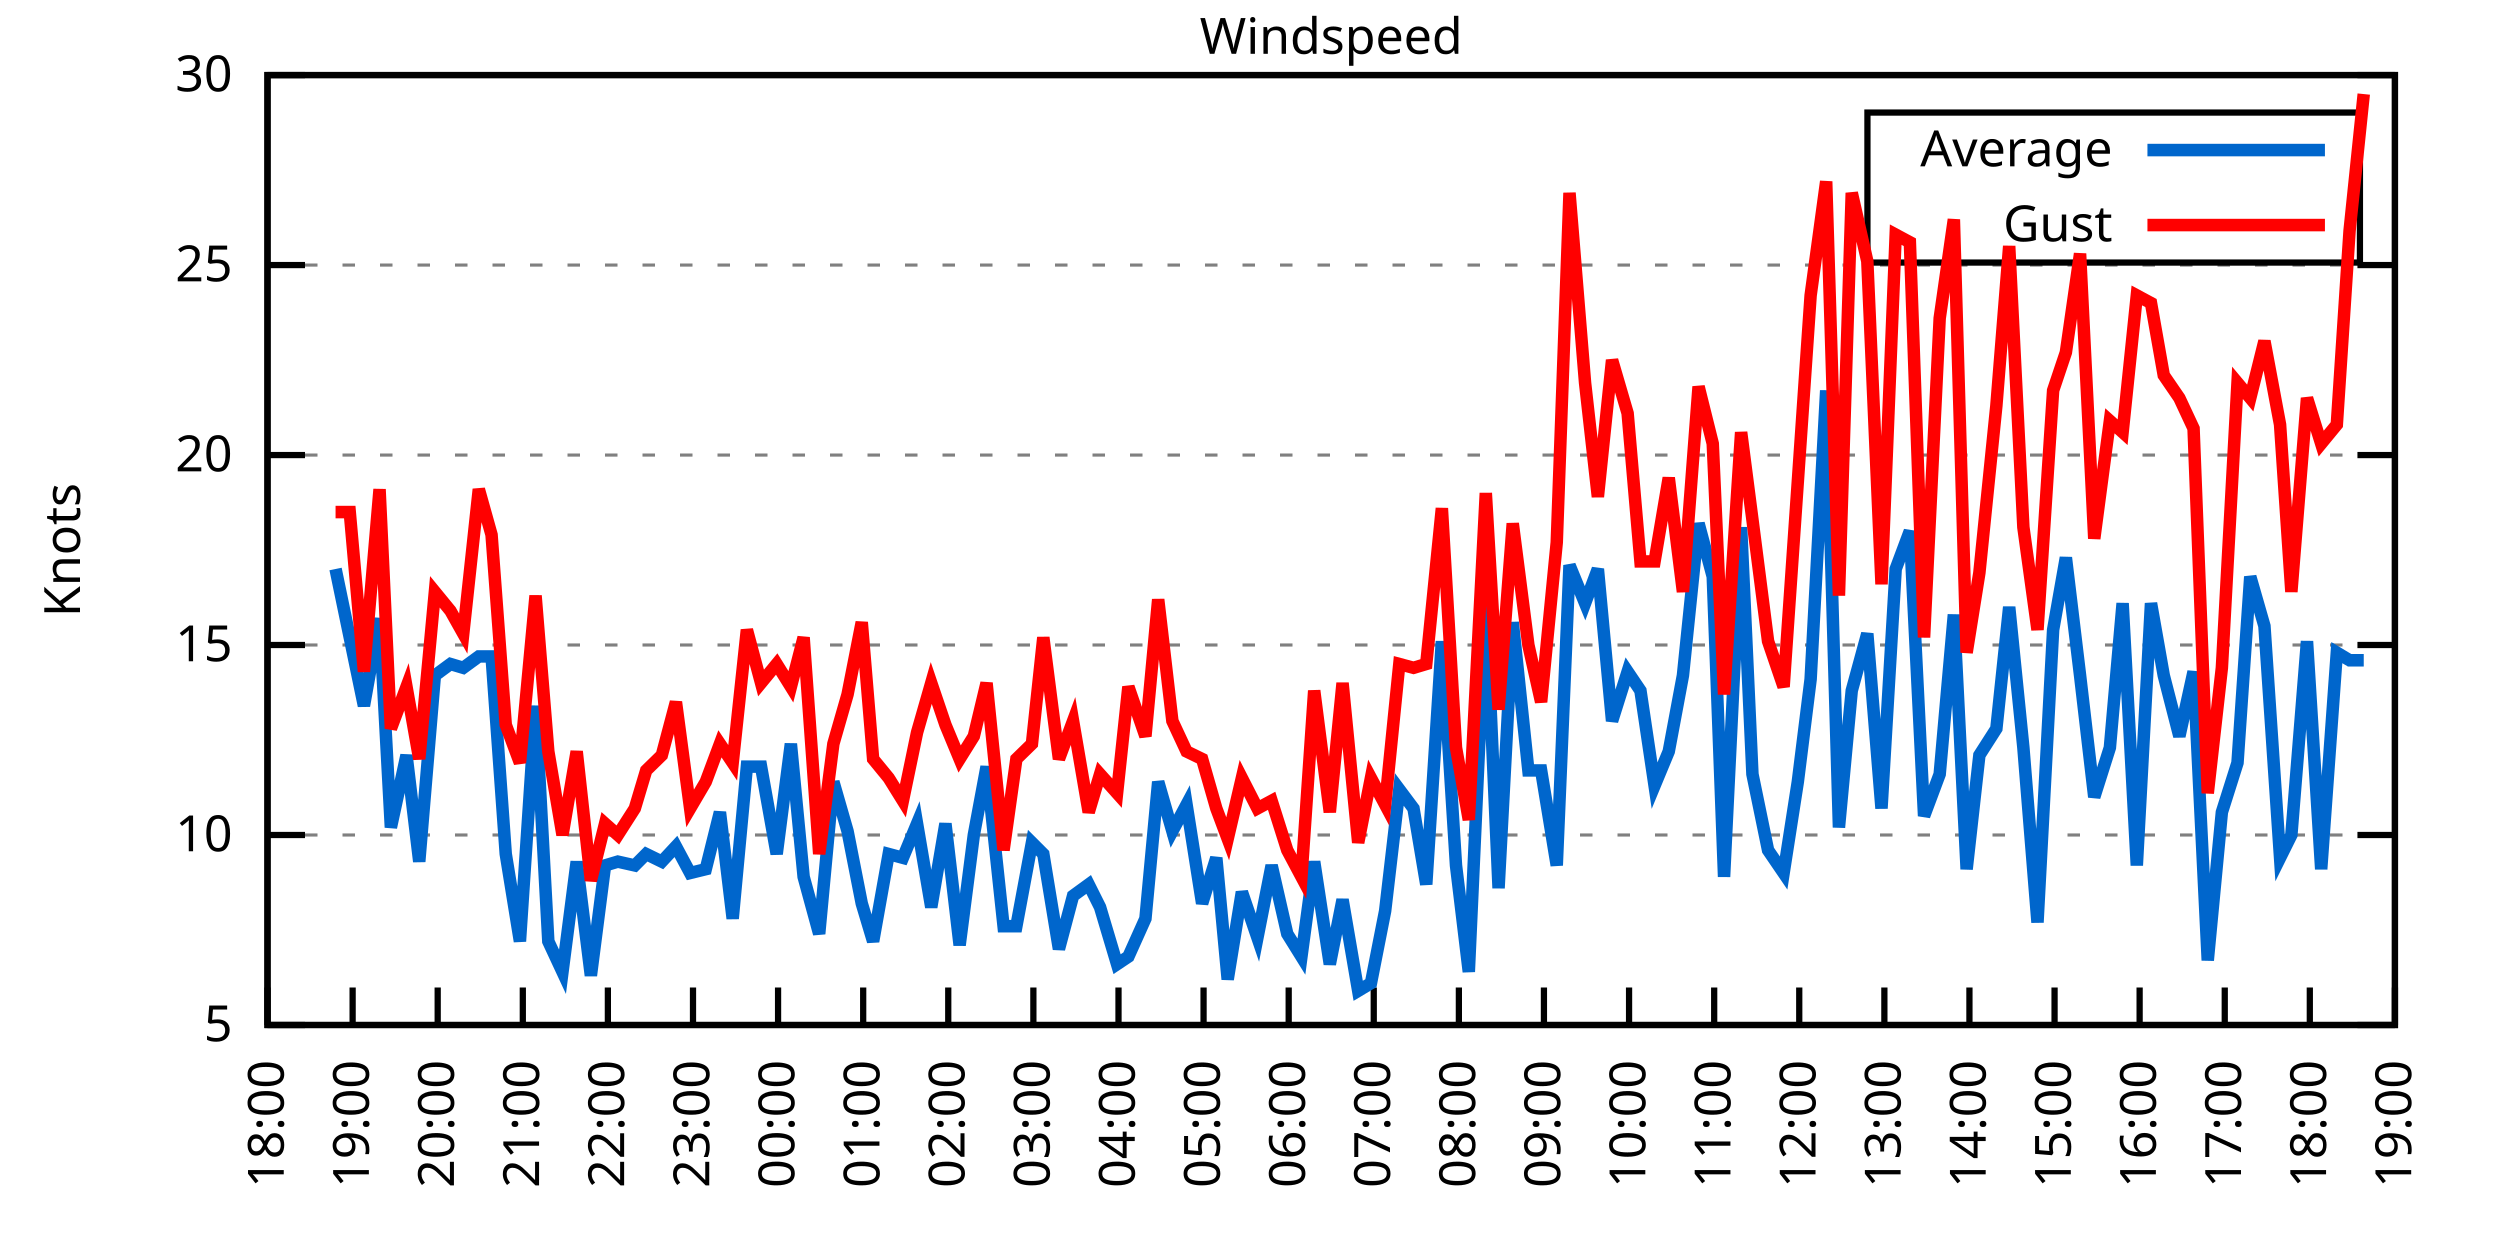
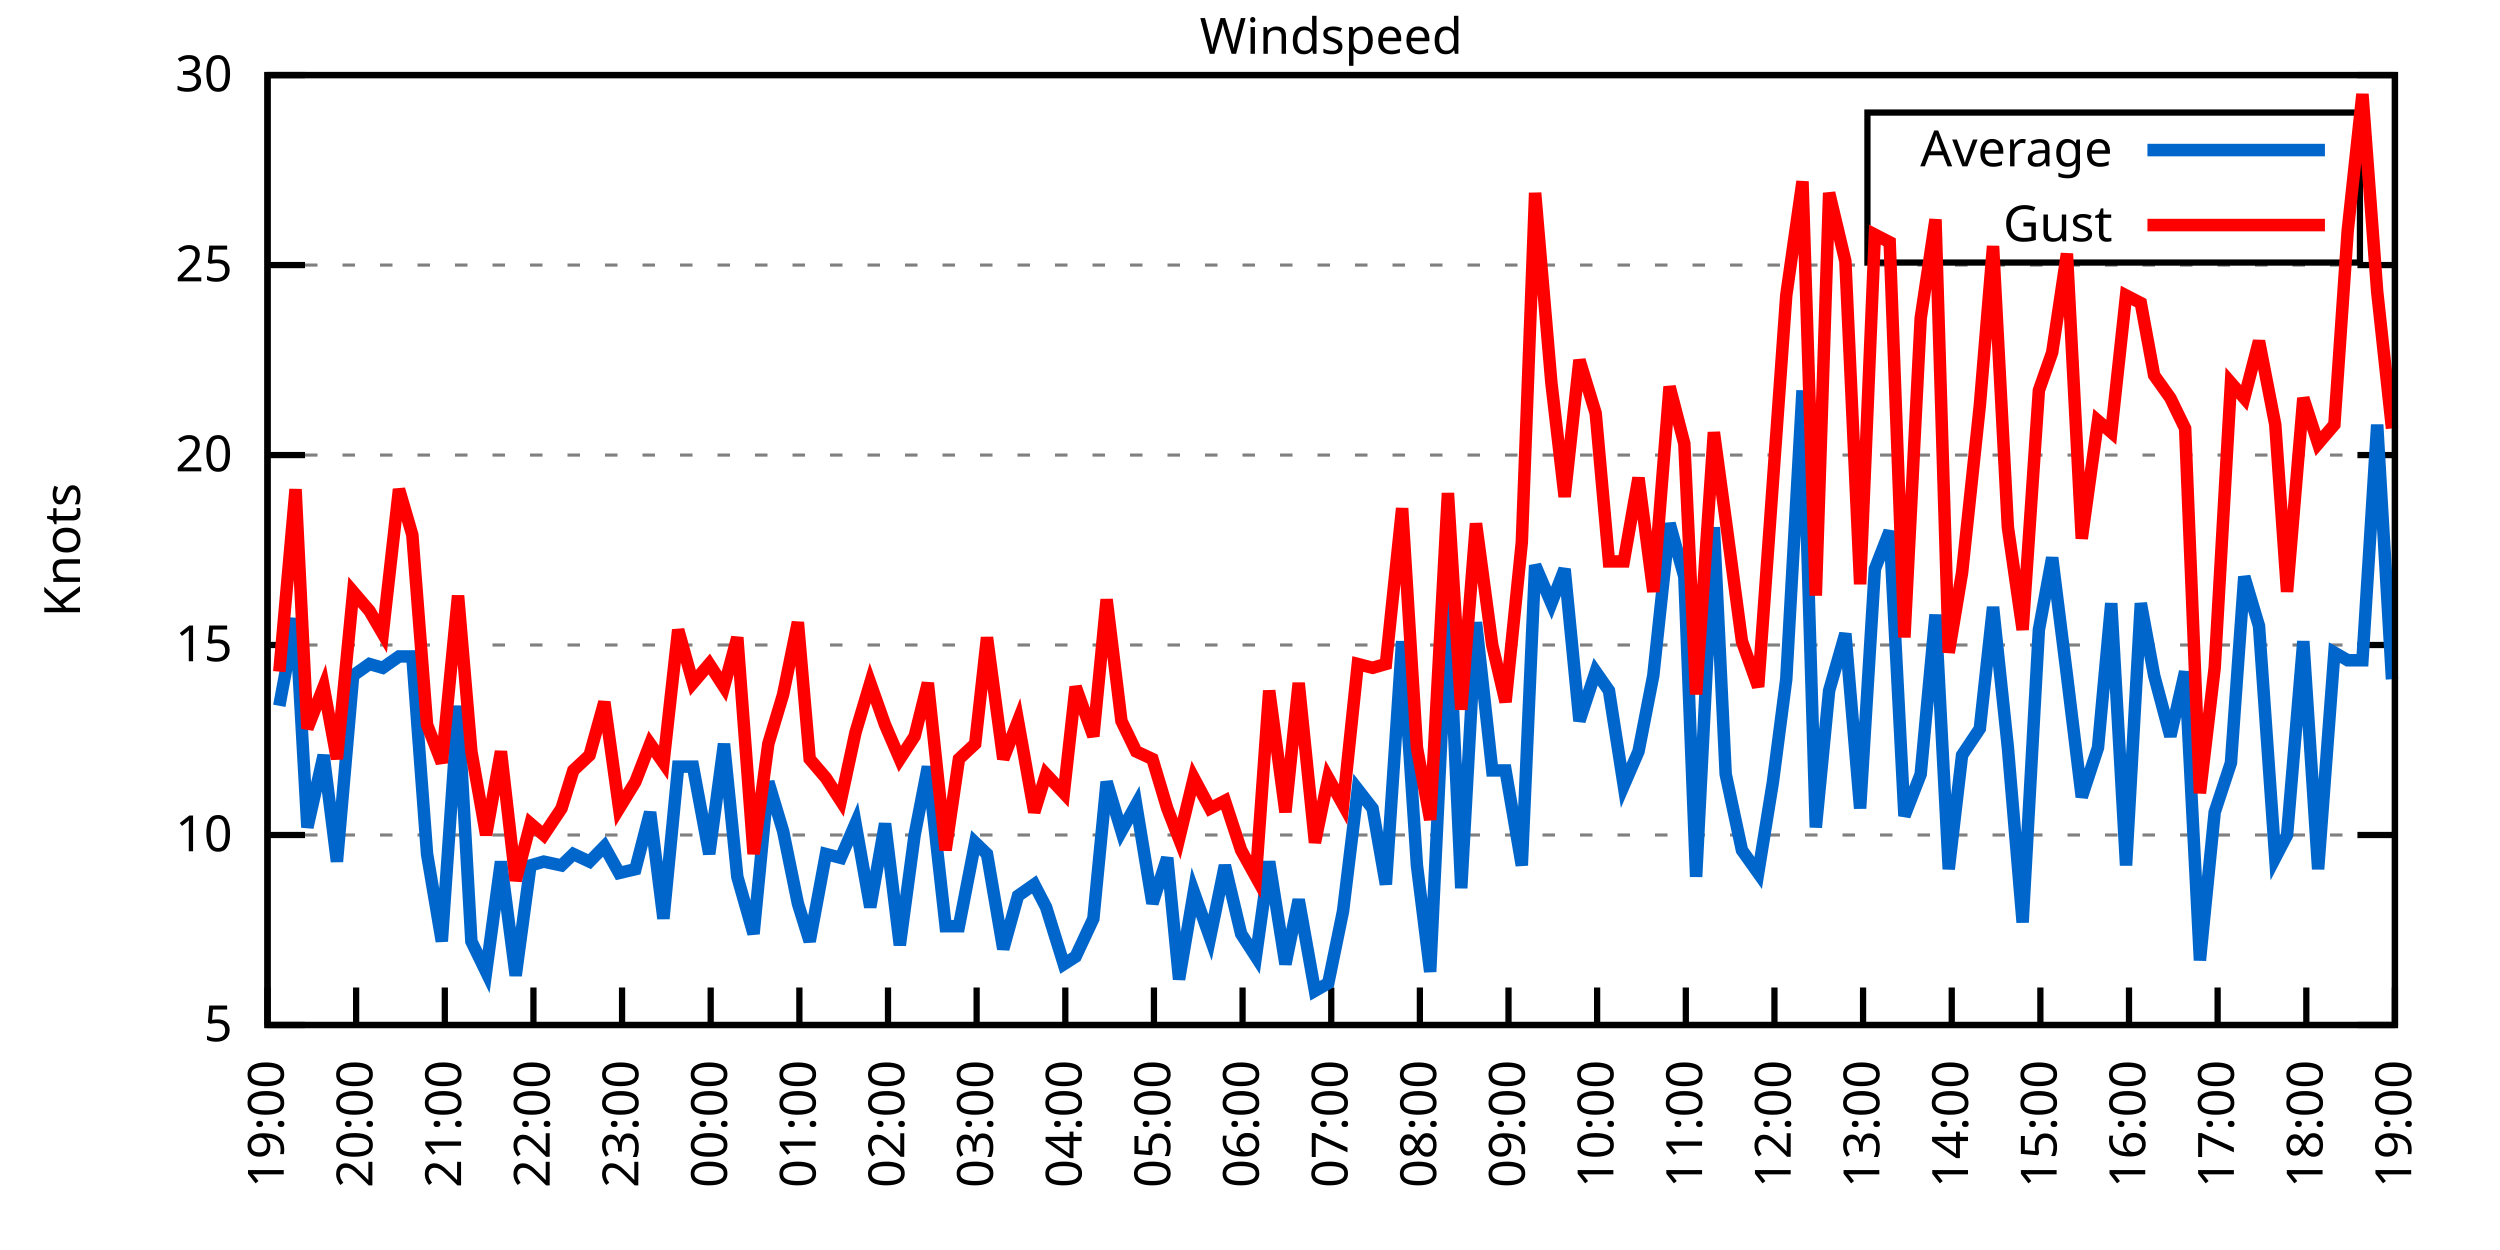
<svg xmlns="http://www.w3.org/2000/svg" xmlns:xlink="http://www.w3.org/1999/xlink" width="400" height="200" viewBox="0 0 400 200">
  <g id="gnuplot_canvas">
    <rect x="0" y="0" width="400" height="200" fill="none" />
    <defs>
      <circle id="gpDot" r="0.5" stroke-width="0.5" stroke="currentColor" />
      <path id="gpPt0" stroke-width="0.333" stroke="currentColor" d="M-1,0 h2 M0,-1 v2" />
      <path id="gpPt1" stroke-width="0.333" stroke="currentColor" d="M-1,-1 L1,1 M1,-1 L-1,1" />
      <path id="gpPt2" stroke-width="0.333" stroke="currentColor" d="M-1,0 L1,0 M0,-1 L0,1 M-1,-1 L1,1 M-1,1 L1,-1" />
      <rect id="gpPt3" stroke-width="0.333" stroke="currentColor" x="-1" y="-1" width="2" height="2" />
      <rect id="gpPt4" stroke-width="0.333" stroke="currentColor" fill="currentColor" x="-1" y="-1" width="2" height="2" />
      <circle id="gpPt5" stroke-width="0.333" stroke="currentColor" cx="0" cy="0" r="1" />
      <use xlink:href="#gpPt5" id="gpPt6" fill="currentColor" stroke="none" />
      <path id="gpPt7" stroke-width="0.333" stroke="currentColor" d="M0,-1.33 L-1.33,0.67 L1.33,0.67 z" />
      <use xlink:href="#gpPt7" id="gpPt8" fill="currentColor" stroke="none" />
      <use xlink:href="#gpPt7" id="gpPt9" stroke="currentColor" transform="rotate(180)" />
      <use xlink:href="#gpPt9" id="gpPt10" fill="currentColor" stroke="none" />
      <use xlink:href="#gpPt3" id="gpPt11" stroke="currentColor" transform="rotate(45)" />
      <use xlink:href="#gpPt11" id="gpPt12" fill="currentColor" stroke="none" />
      <path id="gpPt13" stroke-width="0.333" stroke="currentColor" d="M0,1.330 L1.265,0.411 L0.782,-1.067 L-0.782,-1.076 L-1.265,0.411 z" />
      <use xlink:href="#gpPt13" id="gpPt14" fill="currentColor" stroke="none" />
      <filter id="textbox" filterUnits="objectBoundingBox" x="0" y="0" height="1" width="1">
        <feFlood flood-color="white" flood-opacity="1" result="bgnd" />
        <feComposite in="SourceGraphic" in2="bgnd" operator="atop" />
      </filter>
      <filter id="greybox" filterUnits="objectBoundingBox" x="0" y="0" height="1" width="1">
        <feFlood flood-color="lightgrey" flood-opacity="1" result="grey" />
        <feComposite in="SourceGraphic" in2="grey" operator="atop" />
      </filter>
    </defs>
    <g fill="none" color="white" stroke="currentColor" stroke-width="1.00" stroke-linecap="butt" stroke-linejoin="miter">
</g>
    <g fill="none" color="black" stroke="currentColor" stroke-width="1.00" stroke-linecap="butt" stroke-linejoin="miter">
      <g stroke="none" shape-rendering="crispEdges">
        <polygon fill="rgb(255, 255, 255)" points="42.80,164.00 383.18,164.00 383.18,12.02 42.80,12.02 " />
      </g>
    </g>
    <g fill="none" color="black" stroke="currentColor" stroke-width="1.00" stroke-linecap="butt" stroke-linejoin="miter">
</g>
    <g fill="none" color="black" stroke="black" stroke-width="0.50" stroke-linecap="butt" stroke-linejoin="miter">
</g>
    <g fill="none" color="gray" stroke="currentColor" stroke-width="0.50" stroke-linecap="butt" stroke-linejoin="miter">
      <path stroke="gray" stroke-dasharray="2,4" class="gridline" d="M42.80,164.00 L383.19,164.00  " />
    </g>
    <g fill="none" color="gray" stroke="gray" stroke-width="1.00" stroke-linecap="butt" stroke-linejoin="miter">
</g>
    <g fill="none" color="black" stroke="currentColor" stroke-width="1.00" stroke-linecap="butt" stroke-linejoin="miter">
      <path stroke="black" d="M42.80,164.00 L48.80,164.00 M383.19,164.00 L377.19,164.00  " />
      <g transform="translate(37.20,166.60)" stroke="none" fill="black" font-family="Sans" font-size="8.00" text-anchor="end">
        <text>
          <tspan font-family="Sans"> 5</tspan>
        </text>
      </g>
    </g>
    <g fill="none" color="black" stroke="currentColor" stroke-width="1.00" stroke-linecap="butt" stroke-linejoin="miter">
</g>
    <g fill="none" color="black" stroke="black" stroke-width="0.50" stroke-linecap="butt" stroke-linejoin="miter">
</g>
    <g fill="none" color="gray" stroke="currentColor" stroke-width="0.50" stroke-linecap="butt" stroke-linejoin="miter">
      <path stroke="gray" stroke-dasharray="2,4" class="gridline" d="M42.80,133.60 L383.19,133.60  " />
    </g>
    <g fill="none" color="gray" stroke="gray" stroke-width="1.00" stroke-linecap="butt" stroke-linejoin="miter">
</g>
    <g fill="none" color="black" stroke="currentColor" stroke-width="1.00" stroke-linecap="butt" stroke-linejoin="miter">
      <path stroke="black" d="M42.80,133.60 L48.80,133.60 M383.19,133.60 L377.19,133.60  " />
      <g transform="translate(37.20,136.20)" stroke="none" fill="black" font-family="Sans" font-size="8.00" text-anchor="end">
        <text>
          <tspan font-family="Sans"> 10</tspan>
        </text>
      </g>
    </g>
    <g fill="none" color="black" stroke="currentColor" stroke-width="1.00" stroke-linecap="butt" stroke-linejoin="miter">
</g>
    <g fill="none" color="black" stroke="black" stroke-width="0.50" stroke-linecap="butt" stroke-linejoin="miter">
</g>
    <g fill="none" color="gray" stroke="currentColor" stroke-width="0.50" stroke-linecap="butt" stroke-linejoin="miter">
      <path stroke="gray" stroke-dasharray="2,4" class="gridline" d="M42.80,103.20 L383.19,103.20  " />
    </g>
    <g fill="none" color="gray" stroke="gray" stroke-width="1.00" stroke-linecap="butt" stroke-linejoin="miter">
</g>
    <g fill="none" color="black" stroke="currentColor" stroke-width="1.00" stroke-linecap="butt" stroke-linejoin="miter">
      <path stroke="black" d="M42.80,103.20 L48.80,103.20 M383.19,103.20 L377.19,103.20  " />
      <g transform="translate(37.20,105.80)" stroke="none" fill="black" font-family="Sans" font-size="8.00" text-anchor="end">
        <text>
          <tspan font-family="Sans"> 15</tspan>
        </text>
      </g>
    </g>
    <g fill="none" color="black" stroke="currentColor" stroke-width="1.00" stroke-linecap="butt" stroke-linejoin="miter">
</g>
    <g fill="none" color="black" stroke="black" stroke-width="0.50" stroke-linecap="butt" stroke-linejoin="miter">
</g>
    <g fill="none" color="gray" stroke="currentColor" stroke-width="0.50" stroke-linecap="butt" stroke-linejoin="miter">
      <path stroke="gray" stroke-dasharray="2,4" class="gridline" d="M42.80,72.81 L383.19,72.81  " />
    </g>
    <g fill="none" color="gray" stroke="gray" stroke-width="1.00" stroke-linecap="butt" stroke-linejoin="miter">
</g>
    <g fill="none" color="black" stroke="currentColor" stroke-width="1.00" stroke-linecap="butt" stroke-linejoin="miter">
      <path stroke="black" d="M42.80,72.81 L48.80,72.81 M383.19,72.81 L377.19,72.81  " />
      <g transform="translate(37.20,75.41)" stroke="none" fill="black" font-family="Sans" font-size="8.00" text-anchor="end">
        <text>
          <tspan font-family="Sans"> 20</tspan>
        </text>
      </g>
    </g>
    <g fill="none" color="black" stroke="currentColor" stroke-width="1.00" stroke-linecap="butt" stroke-linejoin="miter">
</g>
    <g fill="none" color="black" stroke="black" stroke-width="0.50" stroke-linecap="butt" stroke-linejoin="miter">
</g>
    <g fill="none" color="gray" stroke="currentColor" stroke-width="0.50" stroke-linecap="butt" stroke-linejoin="miter">
      <path stroke="gray" stroke-dasharray="2,4" class="gridline" d="M42.80,42.41 L383.19,42.41  " />
    </g>
    <g fill="none" color="gray" stroke="gray" stroke-width="1.00" stroke-linecap="butt" stroke-linejoin="miter">
</g>
    <g fill="none" color="black" stroke="currentColor" stroke-width="1.00" stroke-linecap="butt" stroke-linejoin="miter">
      <path stroke="black" d="M42.80,42.41 L48.80,42.41 M383.19,42.41 L377.19,42.41  " />
      <g transform="translate(37.20,45.01)" stroke="none" fill="black" font-family="Sans" font-size="8.00" text-anchor="end">
        <text>
          <tspan font-family="Sans"> 25</tspan>
        </text>
      </g>
    </g>
    <g fill="none" color="black" stroke="currentColor" stroke-width="1.00" stroke-linecap="butt" stroke-linejoin="miter">
</g>
    <g fill="none" color="black" stroke="black" stroke-width="0.50" stroke-linecap="butt" stroke-linejoin="miter">
</g>
    <g fill="none" color="gray" stroke="currentColor" stroke-width="0.50" stroke-linecap="butt" stroke-linejoin="miter">
      <path stroke="gray" stroke-dasharray="2,4" class="gridline" d="M42.80,12.01 L383.19,12.01  " />
    </g>
    <g fill="none" color="gray" stroke="gray" stroke-width="1.00" stroke-linecap="butt" stroke-linejoin="miter">
</g>
    <g fill="none" color="black" stroke="currentColor" stroke-width="1.00" stroke-linecap="butt" stroke-linejoin="miter">
      <path stroke="black" d="M42.80,12.01 L48.80,12.01 M383.19,12.01 L377.19,12.01  " />
      <g transform="translate(37.20,14.61)" stroke="none" fill="black" font-family="Sans" font-size="8.00" text-anchor="end">
        <text>
          <tspan font-family="Sans"> 30</tspan>
        </text>
      </g>
    </g>
    <g fill="none" color="black" stroke="currentColor" stroke-width="1.00" stroke-linecap="butt" stroke-linejoin="miter">
      <path stroke="black" d="M42.80,164.00 L42.80,158.00  " />
      <g transform="translate(45.40,169.60) rotate(270.00)" stroke="none" fill="black" font-family="Sans" font-size="8.00" text-anchor="end">
        <text>
-           <tspan font-family="Sans">18:00</tspan>
-         </text>
-       </g>
-     </g>
-     <g fill="none" color="black" stroke="currentColor" stroke-width="1.00" stroke-linecap="butt" stroke-linejoin="miter">
-       <path stroke="black" d="M56.42,164.00 L56.42,158.00  " />
-       <g transform="translate(59.02,169.60) rotate(270.00)" stroke="none" fill="black" font-family="Sans" font-size="8.00" text-anchor="end">
-         <text>
          <tspan font-family="Sans">19:00</tspan>
        </text>
      </g>
    </g>
    <g fill="none" color="black" stroke="currentColor" stroke-width="1.00" stroke-linecap="butt" stroke-linejoin="miter">
-       <path stroke="black" d="M70.03,164.00 L70.03,158.00  " />
-       <g transform="translate(72.63,169.60) rotate(270.00)" stroke="none" fill="black" font-family="Sans" font-size="8.00" text-anchor="end">
+       <path stroke="black" d="M56.98,164.00 L56.98,158.00  " />
+       <g transform="translate(59.58,169.60) rotate(270.00)" stroke="none" fill="black" font-family="Sans" font-size="8.00" text-anchor="end">
        <text>
          <tspan font-family="Sans">20:00</tspan>
        </text>
      </g>
    </g>
    <g fill="none" color="black" stroke="currentColor" stroke-width="1.00" stroke-linecap="butt" stroke-linejoin="miter">
-       <path stroke="black" d="M83.65,164.00 L83.65,158.00  " />
-       <g transform="translate(86.25,169.60) rotate(270.00)" stroke="none" fill="black" font-family="Sans" font-size="8.00" text-anchor="end">
+       <path stroke="black" d="M71.17,164.00 L71.17,158.00  " />
+       <g transform="translate(73.77,169.60) rotate(270.00)" stroke="none" fill="black" font-family="Sans" font-size="8.00" text-anchor="end">
        <text>
          <tspan font-family="Sans">21:00</tspan>
        </text>
      </g>
    </g>
    <g fill="none" color="black" stroke="currentColor" stroke-width="1.00" stroke-linecap="butt" stroke-linejoin="miter">
-       <path stroke="black" d="M97.26,164.00 L97.26,158.00  " />
-       <g transform="translate(99.86,169.60) rotate(270.00)" stroke="none" fill="black" font-family="Sans" font-size="8.00" text-anchor="end">
+       <path stroke="black" d="M85.35,164.00 L85.35,158.00  " />
+       <g transform="translate(87.95,169.60) rotate(270.00)" stroke="none" fill="black" font-family="Sans" font-size="8.00" text-anchor="end">
        <text>
          <tspan font-family="Sans">22:00</tspan>
        </text>
      </g>
    </g>
    <g fill="none" color="black" stroke="currentColor" stroke-width="1.00" stroke-linecap="butt" stroke-linejoin="miter">
-       <path stroke="black" d="M110.88,164.00 L110.88,158.00  " />
-       <g transform="translate(113.48,169.60) rotate(270.00)" stroke="none" fill="black" font-family="Sans" font-size="8.00" text-anchor="end">
+       <path stroke="black" d="M99.53,164.00 L99.53,158.00  " />
+       <g transform="translate(102.13,169.60) rotate(270.00)" stroke="none" fill="black" font-family="Sans" font-size="8.00" text-anchor="end">
        <text>
          <tspan font-family="Sans">23:00</tspan>
        </text>
      </g>
    </g>
    <g fill="none" color="black" stroke="currentColor" stroke-width="1.00" stroke-linecap="butt" stroke-linejoin="miter">
-       <path stroke="black" d="M124.49,164.00 L124.49,158.00  " />
-       <g transform="translate(127.09,169.60) rotate(270.00)" stroke="none" fill="black" font-family="Sans" font-size="8.00" text-anchor="end">
+       <path stroke="black" d="M113.71,164.00 L113.71,158.00  " />
+       <g transform="translate(116.31,169.60) rotate(270.00)" stroke="none" fill="black" font-family="Sans" font-size="8.00" text-anchor="end">
        <text>
          <tspan font-family="Sans">00:00</tspan>
        </text>
      </g>
    </g>
    <g fill="none" color="black" stroke="currentColor" stroke-width="1.00" stroke-linecap="butt" stroke-linejoin="miter">
-       <path stroke="black" d="M138.11,164.00 L138.11,158.00  " />
-       <g transform="translate(140.71,169.60) rotate(270.00)" stroke="none" fill="black" font-family="Sans" font-size="8.00" text-anchor="end">
+       <path stroke="black" d="M127.90,164.00 L127.90,158.00  " />
+       <g transform="translate(130.50,169.60) rotate(270.00)" stroke="none" fill="black" font-family="Sans" font-size="8.00" text-anchor="end">
        <text>
          <tspan font-family="Sans">01:00</tspan>
        </text>
      </g>
    </g>
    <g fill="none" color="black" stroke="currentColor" stroke-width="1.00" stroke-linecap="butt" stroke-linejoin="miter">
-       <path stroke="black" d="M151.72,164.00 L151.72,158.00  " />
-       <g transform="translate(154.32,169.60) rotate(270.00)" stroke="none" fill="black" font-family="Sans" font-size="8.00" text-anchor="end">
+       <path stroke="black" d="M142.08,164.00 L142.08,158.00  " />
+       <g transform="translate(144.68,169.60) rotate(270.00)" stroke="none" fill="black" font-family="Sans" font-size="8.00" text-anchor="end">
        <text>
          <tspan font-family="Sans">02:00</tspan>
        </text>
      </g>
    </g>
    <g fill="none" color="black" stroke="currentColor" stroke-width="1.00" stroke-linecap="butt" stroke-linejoin="miter">
-       <path stroke="black" d="M165.34,164.00 L165.34,158.00  " />
-       <g transform="translate(167.94,169.60) rotate(270.00)" stroke="none" fill="black" font-family="Sans" font-size="8.00" text-anchor="end">
+       <path stroke="black" d="M156.26,164.00 L156.26,158.00  " />
+       <g transform="translate(158.86,169.60) rotate(270.00)" stroke="none" fill="black" font-family="Sans" font-size="8.00" text-anchor="end">
        <text>
          <tspan font-family="Sans">03:00</tspan>
        </text>
      </g>
    </g>
    <g fill="none" color="black" stroke="currentColor" stroke-width="1.00" stroke-linecap="butt" stroke-linejoin="miter">
-       <path stroke="black" d="M178.96,164.00 L178.96,158.00  " />
-       <g transform="translate(181.56,169.60) rotate(270.00)" stroke="none" fill="black" font-family="Sans" font-size="8.00" text-anchor="end">
+       <path stroke="black" d="M170.45,164.00 L170.45,158.00  " />
+       <g transform="translate(173.05,169.60) rotate(270.00)" stroke="none" fill="black" font-family="Sans" font-size="8.00" text-anchor="end">
        <text>
          <tspan font-family="Sans">04:00</tspan>
        </text>
      </g>
    </g>
    <g fill="none" color="black" stroke="currentColor" stroke-width="1.00" stroke-linecap="butt" stroke-linejoin="miter">
-       <path stroke="black" d="M192.57,164.00 L192.57,158.00  " />
-       <g transform="translate(195.17,169.60) rotate(270.00)" stroke="none" fill="black" font-family="Sans" font-size="8.00" text-anchor="end">
+       <path stroke="black" d="M184.63,164.00 L184.63,158.00  " />
+       <g transform="translate(187.23,169.60) rotate(270.00)" stroke="none" fill="black" font-family="Sans" font-size="8.00" text-anchor="end">
        <text>
          <tspan font-family="Sans">05:00</tspan>
        </text>
      </g>
    </g>
    <g fill="none" color="black" stroke="currentColor" stroke-width="1.00" stroke-linecap="butt" stroke-linejoin="miter">
-       <path stroke="black" d="M206.19,164.00 L206.19,158.00  " />
-       <g transform="translate(208.79,169.60) rotate(270.00)" stroke="none" fill="black" font-family="Sans" font-size="8.00" text-anchor="end">
+       <path stroke="black" d="M198.81,164.00 L198.81,158.00  " />
+       <g transform="translate(201.41,169.60) rotate(270.00)" stroke="none" fill="black" font-family="Sans" font-size="8.00" text-anchor="end">
        <text>
          <tspan font-family="Sans">06:00</tspan>
        </text>
      </g>
    </g>
    <g fill="none" color="black" stroke="currentColor" stroke-width="1.00" stroke-linecap="butt" stroke-linejoin="miter">
-       <path stroke="black" d="M219.80,164.00 L219.80,158.00  " />
-       <g transform="translate(222.40,169.60) rotate(270.00)" stroke="none" fill="black" font-family="Sans" font-size="8.00" text-anchor="end">
+       <path stroke="black" d="M213.00,164.00 L213.00,158.00  " />
+       <g transform="translate(215.60,169.60) rotate(270.00)" stroke="none" fill="black" font-family="Sans" font-size="8.00" text-anchor="end">
        <text>
          <tspan font-family="Sans">07:00</tspan>
        </text>
      </g>
    </g>
    <g fill="none" color="black" stroke="currentColor" stroke-width="1.00" stroke-linecap="butt" stroke-linejoin="miter">
-       <path stroke="black" d="M233.42,164.00 L233.42,158.00  " />
-       <g transform="translate(236.02,169.60) rotate(270.00)" stroke="none" fill="black" font-family="Sans" font-size="8.00" text-anchor="end">
+       <path stroke="black" d="M227.18,164.00 L227.18,158.00  " />
+       <g transform="translate(229.78,169.60) rotate(270.00)" stroke="none" fill="black" font-family="Sans" font-size="8.00" text-anchor="end">
        <text>
          <tspan font-family="Sans">08:00</tspan>
        </text>
      </g>
    </g>
    <g fill="none" color="black" stroke="currentColor" stroke-width="1.00" stroke-linecap="butt" stroke-linejoin="miter">
-       <path stroke="black" d="M247.03,164.00 L247.03,158.00  " />
-       <g transform="translate(249.63,169.60) rotate(270.00)" stroke="none" fill="black" font-family="Sans" font-size="8.00" text-anchor="end">
+       <path stroke="black" d="M241.36,164.00 L241.36,158.00  " />
+       <g transform="translate(243.96,169.60) rotate(270.00)" stroke="none" fill="black" font-family="Sans" font-size="8.00" text-anchor="end">
        <text>
          <tspan font-family="Sans">09:00</tspan>
        </text>
      </g>
    </g>
    <g fill="none" color="black" stroke="currentColor" stroke-width="1.00" stroke-linecap="butt" stroke-linejoin="miter">
-       <path stroke="black" d="M260.65,164.00 L260.65,158.00  " />
-       <g transform="translate(263.25,169.60) rotate(270.00)" stroke="none" fill="black" font-family="Sans" font-size="8.00" text-anchor="end">
+       <path stroke="black" d="M255.54,164.00 L255.54,158.00  " />
+       <g transform="translate(258.14,169.60) rotate(270.00)" stroke="none" fill="black" font-family="Sans" font-size="8.00" text-anchor="end">
        <text>
          <tspan font-family="Sans">10:00</tspan>
        </text>
      </g>
    </g>
    <g fill="none" color="black" stroke="currentColor" stroke-width="1.00" stroke-linecap="butt" stroke-linejoin="miter">
-       <path stroke="black" d="M274.27,164.00 L274.27,158.00  " />
-       <g transform="translate(276.87,169.60) rotate(270.00)" stroke="none" fill="black" font-family="Sans" font-size="8.00" text-anchor="end">
+       <path stroke="black" d="M269.73,164.00 L269.73,158.00  " />
+       <g transform="translate(272.33,169.60) rotate(270.00)" stroke="none" fill="black" font-family="Sans" font-size="8.00" text-anchor="end">
        <text>
          <tspan font-family="Sans">11:00</tspan>
        </text>
      </g>
    </g>
    <g fill="none" color="black" stroke="currentColor" stroke-width="1.00" stroke-linecap="butt" stroke-linejoin="miter">
-       <path stroke="black" d="M287.88,164.00 L287.88,158.00  " />
-       <g transform="translate(290.48,169.60) rotate(270.00)" stroke="none" fill="black" font-family="Sans" font-size="8.00" text-anchor="end">
+       <path stroke="black" d="M283.91,164.00 L283.91,158.00  " />
+       <g transform="translate(286.51,169.60) rotate(270.00)" stroke="none" fill="black" font-family="Sans" font-size="8.00" text-anchor="end">
        <text>
          <tspan font-family="Sans">12:00</tspan>
        </text>
      </g>
    </g>
    <g fill="none" color="black" stroke="currentColor" stroke-width="1.00" stroke-linecap="butt" stroke-linejoin="miter">
-       <path stroke="black" d="M301.50,164.00 L301.50,158.00  " />
-       <g transform="translate(304.10,169.60) rotate(270.00)" stroke="none" fill="black" font-family="Sans" font-size="8.00" text-anchor="end">
+       <path stroke="black" d="M298.09,164.00 L298.09,158.00  " />
+       <g transform="translate(300.69,169.60) rotate(270.00)" stroke="none" fill="black" font-family="Sans" font-size="8.00" text-anchor="end">
        <text>
          <tspan font-family="Sans">13:00</tspan>
        </text>
      </g>
    </g>
    <g fill="none" color="black" stroke="currentColor" stroke-width="1.00" stroke-linecap="butt" stroke-linejoin="miter">
-       <path stroke="black" d="M315.11,164.00 L315.11,158.00  " />
-       <g transform="translate(317.71,169.60) rotate(270.00)" stroke="none" fill="black" font-family="Sans" font-size="8.00" text-anchor="end">
+       <path stroke="black" d="M312.28,164.00 L312.28,158.00  " />
+       <g transform="translate(314.88,169.60) rotate(270.00)" stroke="none" fill="black" font-family="Sans" font-size="8.00" text-anchor="end">
        <text>
          <tspan font-family="Sans">14:00</tspan>
        </text>
      </g>
    </g>
    <g fill="none" color="black" stroke="currentColor" stroke-width="1.00" stroke-linecap="butt" stroke-linejoin="miter">
-       <path stroke="black" d="M328.73,164.00 L328.73,158.00  " />
-       <g transform="translate(331.33,169.60) rotate(270.00)" stroke="none" fill="black" font-family="Sans" font-size="8.00" text-anchor="end">
+       <path stroke="black" d="M326.46,164.00 L326.46,158.00  " />
+       <g transform="translate(329.06,169.60) rotate(270.00)" stroke="none" fill="black" font-family="Sans" font-size="8.00" text-anchor="end">
        <text>
          <tspan font-family="Sans">15:00</tspan>
        </text>
      </g>
    </g>
    <g fill="none" color="black" stroke="currentColor" stroke-width="1.00" stroke-linecap="butt" stroke-linejoin="miter">
-       <path stroke="black" d="M342.34,164.00 L342.34,158.00  " />
-       <g transform="translate(344.94,169.60) rotate(270.00)" stroke="none" fill="black" font-family="Sans" font-size="8.00" text-anchor="end">
+       <path stroke="black" d="M340.64,164.00 L340.64,158.00  " />
+       <g transform="translate(343.24,169.60) rotate(270.00)" stroke="none" fill="black" font-family="Sans" font-size="8.00" text-anchor="end">
        <text>
          <tspan font-family="Sans">16:00</tspan>
        </text>
      </g>
    </g>
    <g fill="none" color="black" stroke="currentColor" stroke-width="1.00" stroke-linecap="butt" stroke-linejoin="miter">
-       <path stroke="black" d="M355.96,164.00 L355.96,158.00  " />
-       <g transform="translate(358.56,169.60) rotate(270.00)" stroke="none" fill="black" font-family="Sans" font-size="8.00" text-anchor="end">
+       <path stroke="black" d="M354.82,164.00 L354.82,158.00  " />
+       <g transform="translate(357.42,169.60) rotate(270.00)" stroke="none" fill="black" font-family="Sans" font-size="8.00" text-anchor="end">
        <text>
          <tspan font-family="Sans">17:00</tspan>
        </text>
      </g>
    </g>
    <g fill="none" color="black" stroke="currentColor" stroke-width="1.00" stroke-linecap="butt" stroke-linejoin="miter">
-       <path stroke="black" d="M369.57,164.00 L369.57,158.00  " />
-       <g transform="translate(372.17,169.60) rotate(270.00)" stroke="none" fill="black" font-family="Sans" font-size="8.00" text-anchor="end">
+       <path stroke="black" d="M369.01,164.00 L369.01,158.00  " />
+       <g transform="translate(371.61,169.60) rotate(270.00)" stroke="none" fill="black" font-family="Sans" font-size="8.00" text-anchor="end">
        <text>
          <tspan font-family="Sans">18:00</tspan>
        </text>
      </g>
    </g>
    <g fill="none" color="black" stroke="currentColor" stroke-width="1.00" stroke-linecap="butt" stroke-linejoin="miter">
      <path stroke="black" d="M383.19,164.00 L383.19,158.00  " />
      <g transform="translate(385.79,169.60) rotate(270.00)" stroke="none" fill="black" font-family="Sans" font-size="8.00" text-anchor="end">
        <text>
          <tspan font-family="Sans">19:00</tspan>
        </text>
      </g>
    </g>
    <g fill="none" color="black" stroke="currentColor" stroke-width="1.00" stroke-linecap="butt" stroke-linejoin="miter">
</g>
    <g fill="none" color="black" stroke="currentColor" stroke-width="1.00" stroke-linecap="butt" stroke-linejoin="miter">
      <path stroke="black" d="M42.80,12.01 L42.80,164.00 L383.19,164.00 L383.19,12.01 L42.80,12.01 Z  " />
    </g>
    <g fill="none" color="black" stroke="currentColor" stroke-width="1.00" stroke-linecap="butt" stroke-linejoin="miter">
</g>
    <g fill="none" color="black" stroke="currentColor" stroke-width="1.00" stroke-linecap="butt" stroke-linejoin="miter">
      <path stroke="black" d="M298.79,42.01 L298.79,18.01 L377.59,18.01 L377.59,42.01 L298.79,42.01 Z  " />
    </g>
    <g id="Windspeed_plot_1">
      <g fill="none" color="white" stroke="black" stroke-width="2.00" stroke-linecap="butt" stroke-linejoin="miter">
</g>
      <g fill="none" color="black" stroke="currentColor" stroke-width="2.00" stroke-linecap="butt" stroke-linejoin="miter">
        <g transform="translate(337.99,26.61)" stroke="none" fill="black" font-family="Sans" font-size="8.00" text-anchor="end">
          <text>
            <tspan font-family="Sans">Average</tspan>
          </text>
        </g>
      </g>
      <g fill="none" color="black" stroke="currentColor" stroke-width="2.00" stroke-linecap="butt" stroke-linejoin="miter">
-         <path stroke="rgb(  0, 102, 204)" d="M343.59,24.01 L371.99,24.01 M53.69,91.04 L55.96,101.99 L58.23,112.93 L60.73,98.95 L62.54,132.39 L65.04,120.83   L67.08,137.86 L69.58,108.07 L72.07,106.24 L74.12,106.85 L76.61,105.03 L78.65,105.03 L80.92,136.64 L83.19,150.62   L85.69,112.93 L87.73,150.62 L90.00,155.49 L92.27,137.86 L94.54,156.10 L96.81,138.47 L98.85,137.86 L101.57,138.47   L103.39,136.64 L105.89,137.86 L108.15,135.43 L110.42,139.68 L112.92,139.07 L115.19,129.95 L117.23,146.98 L119.50,122.66   L121.77,122.66 L124.27,136.64 L126.54,119.01 L128.58,140.29 L131.07,149.41 L133.34,125.09 L135.61,132.99 L137.88,144.55   L139.70,150.62 L142.19,136.64 L144.46,137.25 L146.73,131.78 L149.00,145.15 L151.27,131.78 L153.54,151.23 L155.81,133.60   L157.85,122.66 L160.57,148.19 L162.62,148.19 L165.11,134.82 L166.93,136.64 L169.43,151.84 L171.69,143.33 L174.19,141.51   L176.01,145.15 L178.73,154.27 L180.54,153.06 L183.27,146.98 L185.31,125.09 L187.58,132.99 L189.85,128.74 L192.34,144.55   L194.61,137.25 L196.43,156.70 L198.70,142.72 L201.19,150.02 L203.46,138.47 L205.96,149.41 L208.23,153.06 L210.27,137.86   L212.77,154.27 L214.81,143.94 L217.31,158.53 L219.35,157.31 L221.62,145.76 L223.89,126.31 L226.16,129.35 L228.20,141.51   L230.70,102.60 L232.96,138.47 L235.01,155.49 L237.73,95.91 L239.77,142.11 L242.04,99.56 L244.54,123.27 L246.58,123.27   L249.08,138.47 L251.12,90.44 L253.61,96.52 L255.66,91.04 L257.93,115.36 L260.42,107.46 L262.47,110.50 L264.73,125.70   L267.00,120.23 L269.27,108.07 L271.77,83.75 L274.04,92.26 L275.85,140.29 L278.58,84.36 L280.39,123.87 L282.89,136.03   L285.38,139.68 L287.65,125.09 L289.70,108.68 L292.19,62.47 L294.23,132.39 L296.28,110.50 L298.77,101.38 L301.04,129.35   L303.31,91.04 L305.58,84.97 L307.85,130.56 L310.35,123.87 L312.62,98.34 L314.66,139.07 L316.70,120.83 L319.42,116.58   L321.47,97.12 L323.74,119.62 L326.00,147.59 L328.50,100.77 L330.54,89.22 L332.81,108.07 L335.08,127.52 L337.58,119.62   L339.62,96.52 L341.89,138.47 L344.16,96.52 L346.20,108.07 L348.70,117.80 L350.97,107.46 L353.24,153.66 L355.50,129.95   L358.00,122.05 L360.04,92.26 L362.31,100.16 L364.81,137.25 L366.62,133.60 L369.12,102.60 L371.39,139.07 L373.89,104.42   L375.93,105.64 L378.20,105.64  " />
+         <path stroke="rgb(  0, 102, 204)" d="M343.59,24.01 L371.99,24.01 M44.69,112.93 L47.29,98.95 L49.18,132.39 L51.78,120.83 L53.91,137.86 L56.51,108.07   L59.11,106.24 L61.24,106.85 L63.84,105.03 L65.97,105.03 L68.33,136.64 L70.69,150.62 L73.29,112.93 L75.42,150.62   L77.78,155.49 L80.15,137.86 L82.51,156.10 L84.88,138.47 L87.00,137.86 L89.84,138.47 L91.73,136.64 L94.33,137.86   L96.70,135.43 L99.06,139.68 L101.66,139.07 L104.02,129.95 L106.15,146.98 L108.51,122.66 L110.88,122.66 L113.48,136.64   L115.84,119.01 L117.97,140.29 L120.57,149.41 L122.93,125.09 L125.30,132.99 L127.66,144.55 L129.55,150.62 L132.15,136.64   L134.52,137.25 L136.88,131.78 L139.24,145.15 L141.61,131.78 L143.97,151.23 L146.34,133.60 L148.46,122.66 L151.30,148.19   L153.43,148.19 L156.03,134.82 L157.92,136.64 L160.52,151.84 L162.88,143.33 L165.48,141.51 L167.37,145.15 L170.21,154.27   L172.10,153.06 L174.94,146.98 L177.06,125.09 L179.43,132.99 L181.79,128.74 L184.39,144.55 L186.76,137.25 L188.65,156.70   L191.01,142.72 L193.61,150.02 L195.98,138.47 L198.58,149.41 L200.94,153.06 L203.07,137.86 L205.67,154.27 L207.79,143.94   L210.39,158.53 L212.52,157.31 L214.89,145.76 L217.25,126.31 L219.61,129.35 L221.74,141.51 L224.34,102.60 L226.71,138.47   L228.83,155.49 L231.67,95.91 L233.80,142.11 L236.16,99.56 L238.76,123.27 L240.89,123.27 L243.49,138.47 L245.62,90.44   L248.22,96.52 L250.34,91.04 L252.71,115.36 L255.31,107.46 L257.43,110.50 L259.80,125.70 L262.16,120.23 L264.53,108.07   L267.13,83.75 L269.49,92.26 L271.38,140.29 L274.22,84.36 L276.11,123.87 L278.71,136.03 L281.31,139.68 L283.67,125.09   L285.80,108.68 L288.40,62.47 L290.53,132.39 L292.66,110.50 L295.26,101.38 L297.62,129.35 L299.98,91.04 L302.35,84.97   L304.71,130.56 L307.31,123.87 L309.68,98.34 L311.80,139.07 L313.93,120.83 L316.77,116.58 L318.89,97.12 L321.26,119.62   L323.62,147.59 L326.22,100.77 L328.35,89.22 L330.71,108.07 L333.08,127.52 L335.68,119.62 L337.80,96.52 L340.17,138.47   L342.53,96.52 L344.66,108.07 L347.26,117.80 L349.62,107.46 L351.99,153.66 L354.35,129.95 L356.95,122.05 L359.08,92.26   L361.44,100.16 L364.04,137.25 L365.93,133.60 L368.53,102.60 L370.90,139.07 L373.50,104.42 L375.63,105.64 L377.99,105.64   L380.35,67.94 L382.72,108.68  " />
      </g>
    </g>
    <g id="Windspeed_plot_2">
      <g fill="none" color="black" stroke="currentColor" stroke-width="2.00" stroke-linecap="butt" stroke-linejoin="miter">
        <g transform="translate(337.99,38.61)" stroke="none" fill="black" font-family="Sans" font-size="8.00" text-anchor="end">
          <text>
            <tspan font-family="Sans">Gust</tspan>
          </text>
        </g>
      </g>
      <g fill="none" color="black" stroke="currentColor" stroke-width="2.00" stroke-linecap="butt" stroke-linejoin="miter">
-         <path stroke="rgb(255,   0,   0)" d="M343.59,36.01 L371.99,36.01 M53.69,81.93 L55.96,81.93 L58.23,107.46 L60.73,78.28 L62.54,116.58 L65.04,109.89   L67.08,121.44 L69.58,94.69 L72.07,97.73 L74.12,101.38 L76.61,78.28 L78.65,85.57 L80.92,115.97 L83.19,122.05   L85.69,95.30 L87.73,120.23 L90.00,133.60 L92.27,120.23 L94.54,140.90 L96.81,131.78 L98.85,133.60 L101.57,129.35   L103.39,123.27 L105.89,120.83 L108.15,112.32 L110.42,129.35 L112.92,125.09 L115.19,119.01 L117.23,122.05 L119.50,100.77   L121.77,109.28 L124.27,106.24 L126.54,109.89 L128.58,101.99 L131.07,136.64 L133.34,119.01 L135.61,111.11 L137.88,99.56   L139.70,121.44 L142.19,124.48 L144.46,128.13 L146.73,117.19 L149.00,109.28 L151.27,115.97 L153.54,121.44 L155.81,117.80   L157.85,109.28 L160.57,136.03 L162.62,121.44 L165.11,119.01 L166.93,101.99 L169.43,121.44 L171.69,115.36 L174.19,129.95   L176.01,123.87 L178.73,126.91 L180.54,109.89 L183.27,117.80 L185.31,95.91 L187.58,115.36 L189.85,120.23 L192.34,121.44   L194.61,129.35 L196.43,134.21 L198.70,124.48 L201.19,129.35 L203.46,128.13 L205.96,136.03 L208.23,140.29 L210.27,110.50   L212.77,129.95 L214.81,109.28 L217.31,134.82 L219.35,124.48 L221.62,128.74 L223.89,106.24 L226.16,106.85 L228.20,106.24   L230.70,81.32 L232.96,119.62 L235.01,131.17 L237.73,78.89 L239.77,113.54 L242.04,83.75 L244.54,103.20 L246.58,112.32   L249.08,86.79 L251.12,30.86 L253.61,61.25 L255.66,79.49 L257.93,57.61 L260.42,66.12 L262.47,89.83 L264.73,89.83   L267.00,76.45 L269.27,94.69 L271.77,61.86 L274.04,70.98 L275.85,111.11 L278.58,69.16 L280.39,83.14 L282.89,102.60   L285.38,109.89 L287.65,77.06 L289.70,47.27 L292.19,29.03 L294.23,95.30 L296.28,30.86 L298.77,41.80 L301.04,93.48   L303.31,37.54 L305.58,38.76 L307.85,101.99 L310.35,50.92 L312.62,35.11 L314.66,104.42 L316.70,91.65 L319.42,64.90   L321.47,39.37 L323.74,84.36 L326.00,100.77 L328.50,62.47 L330.54,56.39 L332.81,40.58 L335.08,86.18 L337.58,67.33   L339.62,69.16 L341.89,47.27 L344.16,48.49 L346.20,60.04 L348.70,63.69 L350.97,68.55 L353.24,126.91 L355.50,106.85   L358.00,61.25 L360.04,63.69 L362.31,54.57 L364.81,67.94 L366.62,94.69 L369.12,63.69 L371.39,70.98 L373.89,67.94   L375.93,36.94 L378.20,15.05  " />
+         <path stroke="rgb(255,   0,   0)" d="M343.59,36.01 L371.99,36.01 M44.69,107.46 L47.29,78.28 L49.18,116.58 L51.78,109.89 L53.91,121.44 L56.51,94.69   L59.11,97.73 L61.24,101.38 L63.84,78.28 L65.97,85.57 L68.33,115.97 L70.69,122.05 L73.29,95.30 L75.42,120.23   L77.78,133.60 L80.15,120.23 L82.51,140.90 L84.88,131.78 L87.00,133.60 L89.84,129.35 L91.73,123.27 L94.33,120.83   L96.70,112.32 L99.06,129.35 L101.66,125.09 L104.02,119.01 L106.15,122.05 L108.51,100.77 L110.88,109.28 L113.48,106.24   L115.84,109.89 L117.97,101.99 L120.57,136.64 L122.93,119.01 L125.30,111.11 L127.66,99.56 L129.55,121.44 L132.15,124.48   L134.52,128.13 L136.88,117.19 L139.24,109.28 L141.61,115.97 L143.97,121.44 L146.34,117.80 L148.46,109.28 L151.30,136.03   L153.43,121.44 L156.03,119.01 L157.92,101.99 L160.52,121.44 L162.88,115.36 L165.48,129.95 L167.37,123.87 L170.21,126.91   L172.10,109.89 L174.94,117.80 L177.06,95.91 L179.43,115.36 L181.79,120.23 L184.39,121.44 L186.76,129.35 L188.65,134.21   L191.01,124.48 L193.61,129.35 L195.98,128.13 L198.58,136.03 L200.94,140.29 L203.07,110.50 L205.67,129.95 L207.79,109.28   L210.39,134.82 L212.52,124.48 L214.89,128.74 L217.25,106.24 L219.61,106.85 L221.74,106.24 L224.34,81.32 L226.71,119.62   L228.83,131.17 L231.67,78.89 L233.80,113.54 L236.16,83.75 L238.76,103.20 L240.89,112.32 L243.49,86.79 L245.62,30.86   L248.22,61.25 L250.34,79.49 L252.71,57.61 L255.31,66.12 L257.43,89.83 L259.80,89.83 L262.16,76.45 L264.53,94.69   L267.13,61.86 L269.49,70.98 L271.38,111.11 L274.22,69.16 L276.11,83.14 L278.71,102.60 L281.31,109.89 L283.67,77.06   L285.80,47.27 L288.40,29.03 L290.53,95.30 L292.66,30.86 L295.26,41.80 L297.62,93.48 L299.98,37.54 L302.35,38.76   L304.71,101.99 L307.31,50.92 L309.68,35.11 L311.80,104.42 L313.93,91.65 L316.77,64.90 L318.89,39.37 L321.26,84.36   L323.62,100.77 L326.22,62.47 L328.35,56.39 L330.71,40.58 L333.08,86.18 L335.68,67.33 L337.80,69.16 L340.17,47.27   L342.53,48.49 L344.66,60.04 L347.26,63.69 L349.62,68.55 L351.99,126.91 L354.35,106.85 L356.95,61.25 L359.08,63.69   L361.44,54.57 L364.04,67.94 L365.93,94.69 L368.53,63.69 L370.90,70.98 L373.50,67.94 L375.63,36.94 L377.99,15.05   L380.35,46.66 L382.72,68.55  " />
      </g>
    </g>
    <g fill="none" color="black" stroke="currentColor" stroke-width="2.00" stroke-linecap="butt" stroke-linejoin="miter">
</g>
    <g fill="none" color="black" stroke="black" stroke-width="1.00" stroke-linecap="butt" stroke-linejoin="miter">
</g>
    <g fill="none" color="black" stroke="currentColor" stroke-width="1.00" stroke-linecap="butt" stroke-linejoin="miter">
      <path stroke="black" d="M42.80,12.01 L42.80,164.00 L383.19,164.00 L383.19,12.01 L42.80,12.01 Z  " />
      <g transform="translate(12.80,88.01) rotate(270.00)" stroke="none" fill="black" font-family="Sans" font-size="8.00" text-anchor="middle">
        <text>
          <tspan font-family="Sans">Knots</tspan>
        </text>
      </g>
    </g>
    <g fill="none" color="black" stroke="currentColor" stroke-width="1.00" stroke-linecap="butt" stroke-linejoin="miter">
</g>
    <g fill="none" color="black" stroke="currentColor" stroke-width="1.00" stroke-linecap="butt" stroke-linejoin="miter">
      <g transform="translate(212.99,8.61)" stroke="none" fill="black" font-family="Sans" font-size="8.00" text-anchor="middle">
        <text>
          <tspan font-family="Sans">Windspeed</tspan>
        </text>
      </g>
    </g>
    <g fill="none" color="black" stroke="currentColor" stroke-width="1.00" stroke-linecap="butt" stroke-linejoin="miter">
</g>
  </g>
</svg>
